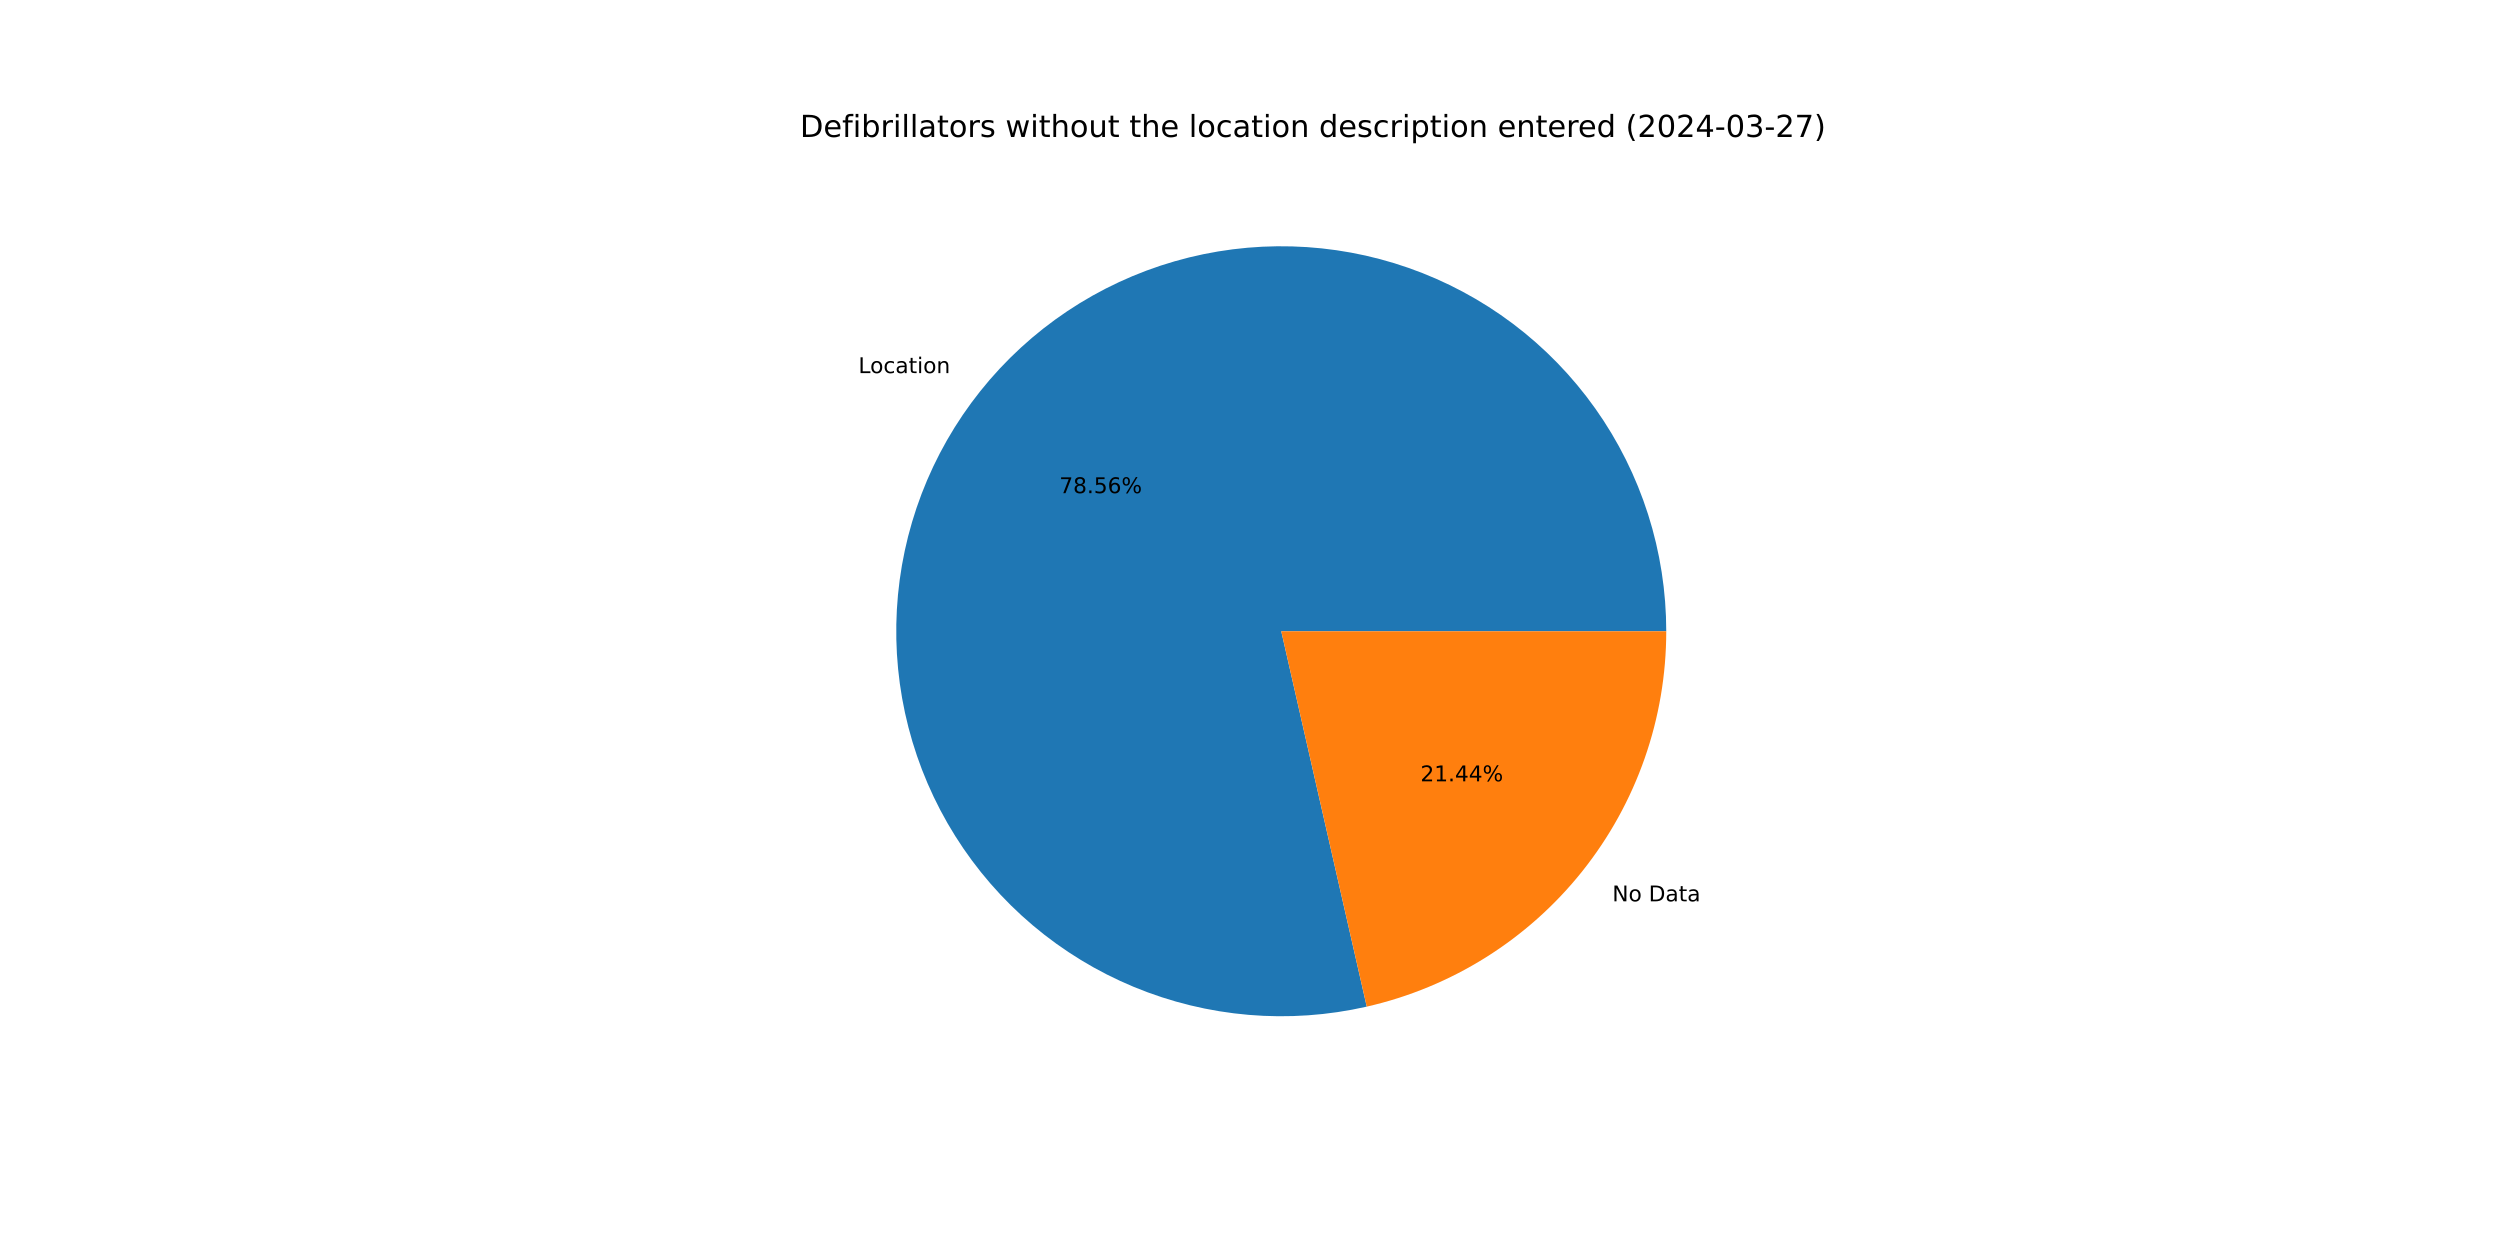
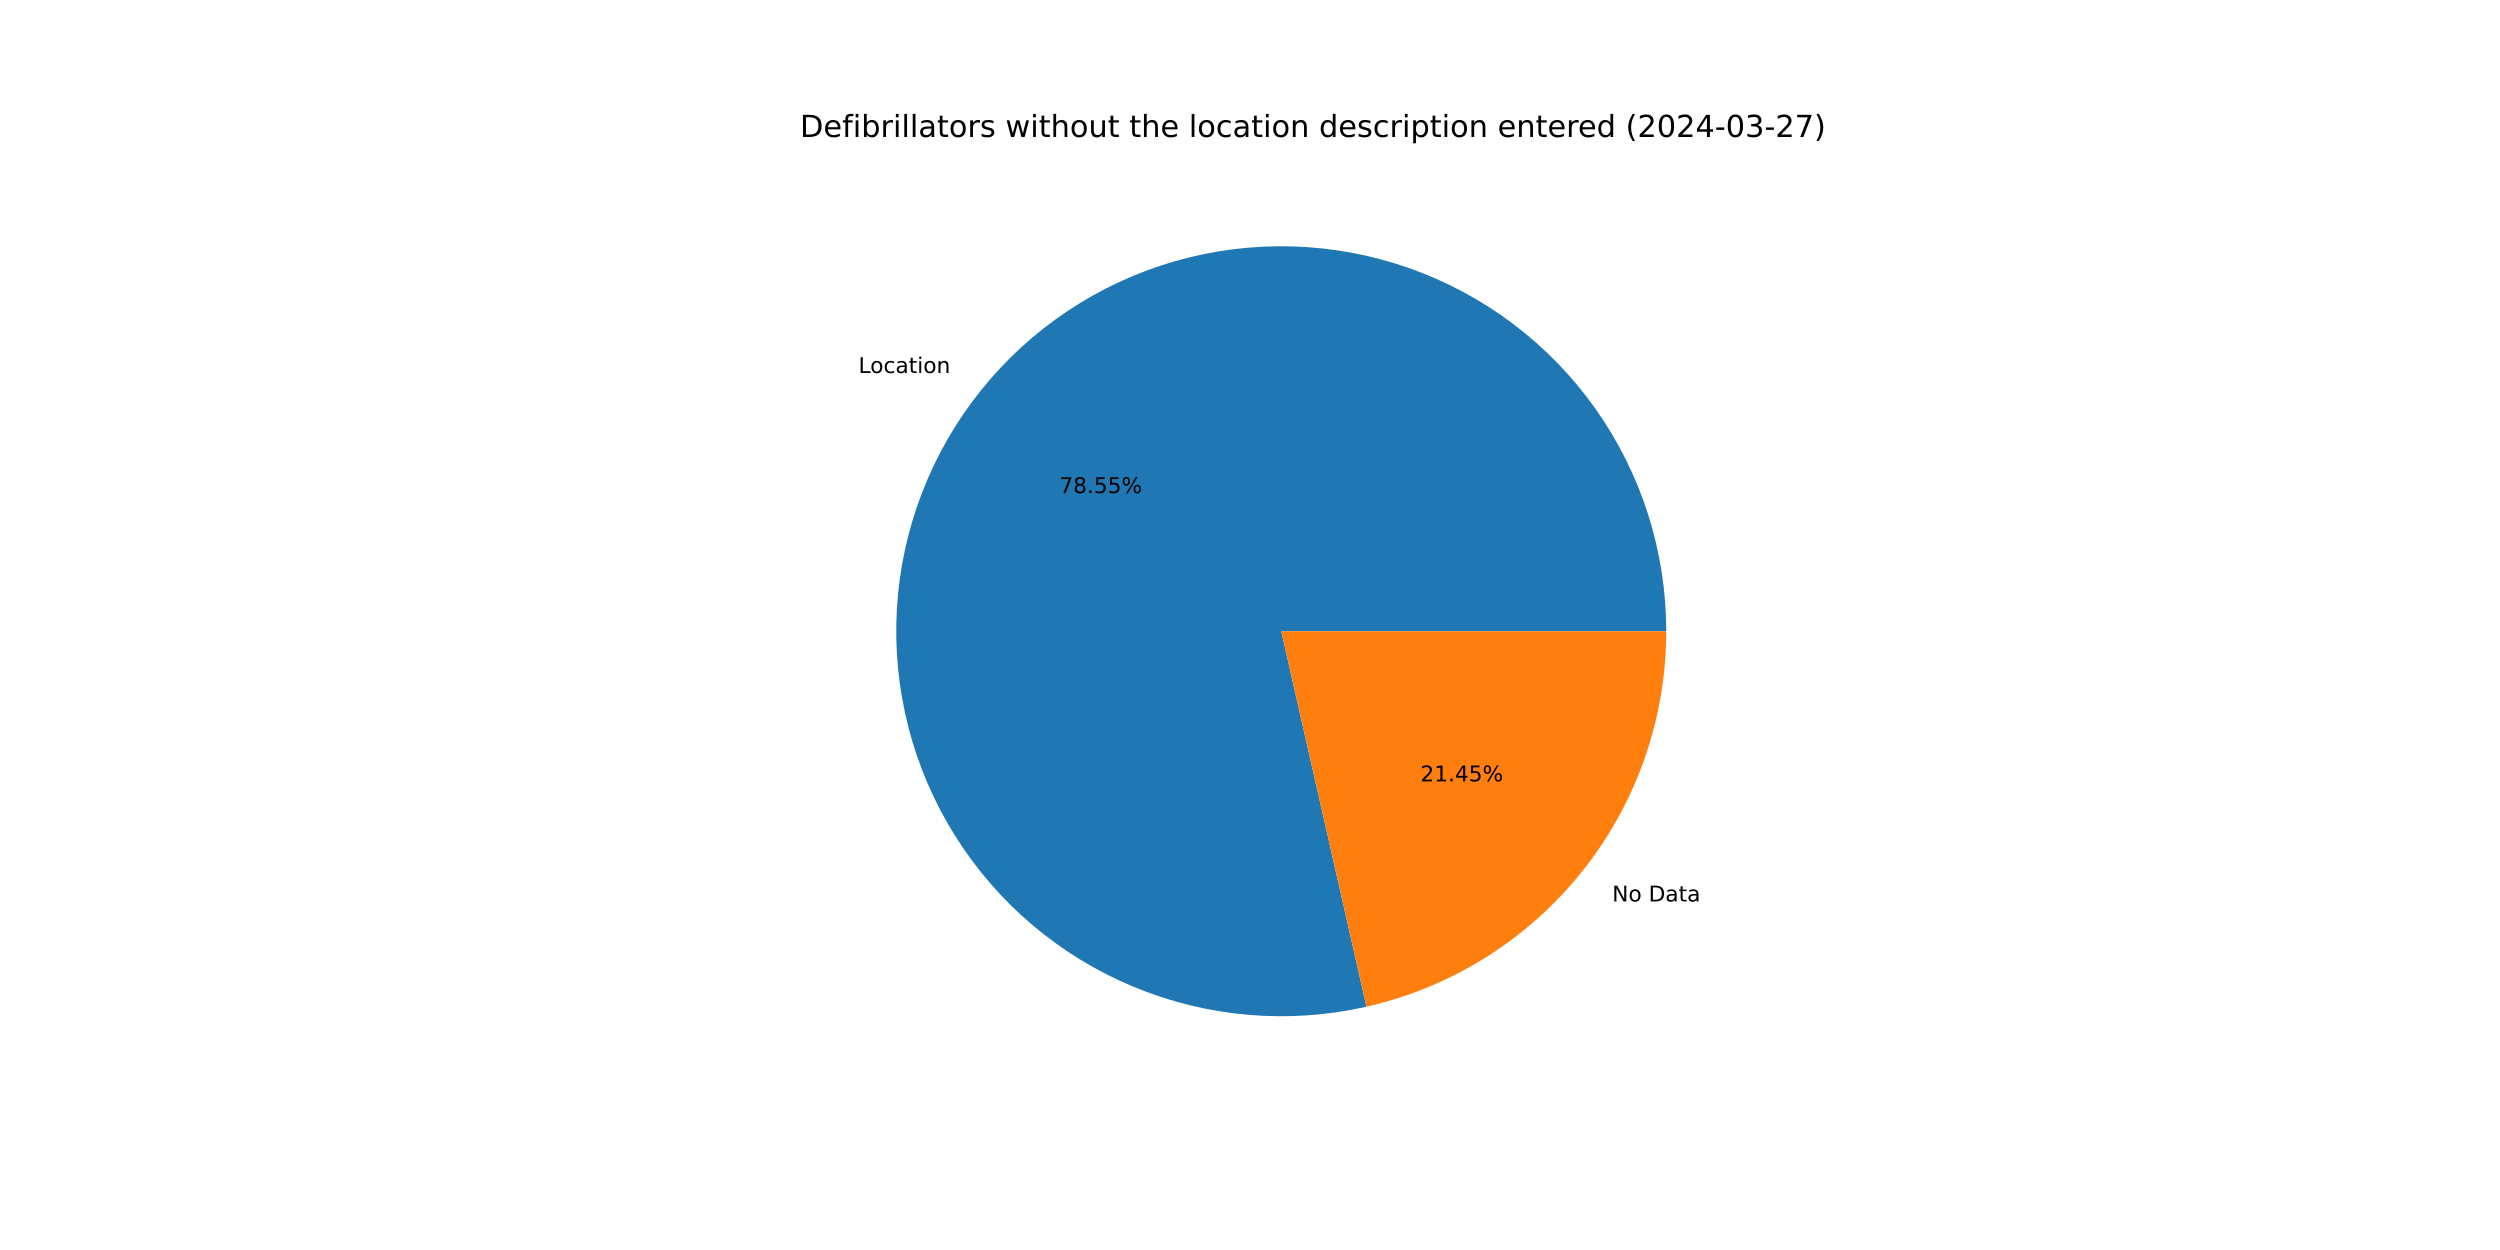
<svg xmlns="http://www.w3.org/2000/svg" xmlns:xlink="http://www.w3.org/1999/xlink" width="1152pt" height="576pt" viewBox="0 0 1152 576" version="1.1">
  <defs>
    <style type="text/css">*{stroke-linejoin: round; stroke-linecap: butt}</style>
  </defs>
  <g id="figure_1">
    <g id="patch_1">
      <path d="M 0 576  L 1152 576  L 1152 0  L 0 0  z " style="fill: #ffffff" />
    </g>
    <g id="axes_1">
      <g id="patch_2">
-         <path d="M 767.808 290.88  C 767.808 272.599 764.982 254.428 759.431 237.01  C 753.881 219.593 745.671 203.137 735.093 188.227  C 724.515 173.318 711.696 160.132 697.091 149.138  C 682.485 138.145 666.268 129.474 649.013 123.434  C 631.759 117.395 613.675 114.058 595.401 113.543  C 577.128 113.027 558.884 115.339 541.316 120.397  C 523.749 125.455 507.069 133.198 491.867 143.351  C 476.665 153.504 463.123 165.946 451.722 180.236  C 440.321 194.526 431.197 210.493 424.673 227.57  C 418.149 244.647 414.304 262.63 413.274 280.882  C 412.244 299.134 414.041 317.435 418.601 335.138  C 423.162 352.841 430.431 369.733 440.152 385.215  C 449.873 400.697 461.928 414.584 475.891 426.384  C 489.854 438.183 505.557 447.754 522.443 454.756  C 539.33 461.759 557.197 466.109 575.413 467.654  C 593.628 469.198 611.973 467.918 629.798 463.858  L 590.4 290.88  z " style="fill: #1f77b4" />
+         <path d="M 767.808 290.88  C 767.808 272.602 764.983 254.433 759.434 237.018  C 753.885 219.602 745.677 203.149 735.102 188.24  C 724.527 173.332 711.712 160.147 697.11 149.153  C 682.508 138.159 666.294 129.487 649.043 123.445  C 631.793 117.403 613.712 114.063 595.441 113.544  C 577.17 113.024 558.928 115.332 541.363 120.384  C 523.797 125.436 507.116 133.173 491.913 143.32  C 476.711 153.467 463.167 165.903 451.762 180.186  C 440.357 194.47 431.228 210.431 424.699 227.503  C 418.169 244.575 414.317 262.554 413.278 280.802  C 412.24 299.051 414.028 317.351 418.579 335.053  C 423.13 352.756 430.39 369.649 440.101 385.134  C 449.812 400.619 461.858 414.511 475.812 426.317  C 489.765 438.123 505.46 447.701 522.34 454.714  C 539.219 461.726 557.082 466.087 575.293 467.644  C 593.505 469.2 611.848 467.933 629.673 463.886  L 590.4 290.88  z " style="fill: #1f77b4" />
      </g>
      <g id="patch_3">
-         <path d="M 629.798 463.858  C 668.99 454.932 704.009 432.945 729.078 401.524  C 754.147 370.103 767.808 331.076 767.808 290.88  L 590.4 290.88  z " style="fill: #ff7f0e" />
+         <path d="M 629.673 463.886  C 668.893 454.983 703.944 433.003 729.038 401.574  C 754.132 370.145 767.808 331.098 767.808 290.88  L 590.4 290.88  z " style="fill: #ff7f0e" />
      </g>
      <g id="matplotlib.axis_1" />
      <g id="matplotlib.axis_2" />
      <g id="text_1">
-         <g transform="translate(395.5575 171.9311) scale(0.1 -0.1)">
+         <g transform="translate(395.6014 171.8762) scale(0.1 -0.1)">
          <defs>
            <path id="DejaVuSans-4c" d="M 628 4666  L 1259 4666  L 1259 531  L 3531 531  L 3531 0  L 628 0  L 628 4666  z " transform="scale(0.015625)" />
            <path id="DejaVuSans-6f" d="M 1959 3097  Q 1497 3097 1228 2736  Q 959 2375 959 1747  Q 959 1119 1226 758  Q 1494 397 1959 397  Q 2419 397 2687 759  Q 2956 1122 2956 1747  Q 2956 2369 2687 2733  Q 2419 3097 1959 3097  z M 1959 3584  Q 2709 3584 3137 3096  Q 3566 2609 3566 1747  Q 3566 888 3137 398  Q 2709 -91 1959 -91  Q 1206 -91 779 398  Q 353 888 353 1747  Q 353 2609 779 3096  Q 1206 3584 1959 3584  z " transform="scale(0.015625)" />
            <path id="DejaVuSans-63" d="M 3122 3366  L 3122 2828  Q 2878 2963 2633 3030  Q 2388 3097 2138 3097  Q 1578 3097 1268 2742  Q 959 2388 959 1747  Q 959 1106 1268 751  Q 1578 397 2138 397  Q 2388 397 2633 464  Q 2878 531 3122 666  L 3122 134  Q 2881 22 2623 -34  Q 2366 -91 2075 -91  Q 1284 -91 818 406  Q 353 903 353 1747  Q 353 2603 823 3093  Q 1294 3584 2113 3584  Q 2378 3584 2631 3529  Q 2884 3475 3122 3366  z " transform="scale(0.015625)" />
            <path id="DejaVuSans-61" d="M 2194 1759  Q 1497 1759 1228 1600  Q 959 1441 959 1056  Q 959 750 1161 570  Q 1363 391 1709 391  Q 2188 391 2477 730  Q 2766 1069 2766 1631  L 2766 1759  L 2194 1759  z M 3341 1997  L 3341 0  L 2766 0  L 2766 531  Q 2569 213 2275 61  Q 1981 -91 1556 -91  Q 1019 -91 701 211  Q 384 513 384 1019  Q 384 1609 779 1909  Q 1175 2209 1959 2209  L 2766 2209  L 2766 2266  Q 2766 2663 2505 2880  Q 2244 3097 1772 3097  Q 1472 3097 1187 3025  Q 903 2953 641 2809  L 641 3341  Q 956 3463 1253 3523  Q 1550 3584 1831 3584  Q 2591 3584 2966 3190  Q 3341 2797 3341 1997  z " transform="scale(0.015625)" />
            <path id="DejaVuSans-74" d="M 1172 4494  L 1172 3500  L 2356 3500  L 2356 3053  L 1172 3053  L 1172 1153  Q 1172 725 1289 603  Q 1406 481 1766 481  L 2356 481  L 2356 0  L 1766 0  Q 1100 0 847 248  Q 594 497 594 1153  L 594 3053  L 172 3053  L 172 3500  L 594 3500  L 594 4494  L 1172 4494  z " transform="scale(0.015625)" />
            <path id="DejaVuSans-69" d="M 603 3500  L 1178 3500  L 1178 0  L 603 0  L 603 3500  z M 603 4863  L 1178 4863  L 1178 4134  L 603 4134  L 603 4863  z " transform="scale(0.015625)" />
            <path id="DejaVuSans-6e" d="M 3513 2113  L 3513 0  L 2938 0  L 2938 2094  Q 2938 2591 2744 2837  Q 2550 3084 2163 3084  Q 1697 3084 1428 2787  Q 1159 2491 1159 1978  L 1159 0  L 581 0  L 581 3500  L 1159 3500  L 1159 2956  Q 1366 3272 1645 3428  Q 1925 3584 2291 3584  Q 2894 3584 3203 3211  Q 3513 2838 3513 2113  z " transform="scale(0.015625)" />
          </defs>
          <use xlink:href="#DejaVuSans-4c" />
          <use xlink:href="#DejaVuSans-6f" x="53.963" />
          <use xlink:href="#DejaVuSans-63" x="115.145" />
          <use xlink:href="#DejaVuSans-61" x="170.125" />
          <use xlink:href="#DejaVuSans-74" x="231.404" />
          <use xlink:href="#DejaVuSans-69" x="270.613" />
          <use xlink:href="#DejaVuSans-6f" x="298.396" />
          <use xlink:href="#DejaVuSans-6e" x="359.578" />
        </g>
      </g>
      <g id="text_2">
-         <g transform="translate(488.1285 227.2531) scale(0.1 -0.1)">
+         <g transform="translate(488.1524 227.2231) scale(0.1 -0.1)">
          <defs>
            <path id="DejaVuSans-37" d="M 525 4666  L 3525 4666  L 3525 4397  L 1831 0  L 1172 0  L 2766 4134  L 525 4134  L 525 4666  z " transform="scale(0.015625)" />
            <path id="DejaVuSans-38" d="M 2034 2216  Q 1584 2216 1326 1975  Q 1069 1734 1069 1313  Q 1069 891 1326 650  Q 1584 409 2034 409  Q 2484 409 2743 651  Q 3003 894 3003 1313  Q 3003 1734 2745 1975  Q 2488 2216 2034 2216  z M 1403 2484  Q 997 2584 770 2862  Q 544 3141 544 3541  Q 544 4100 942 4425  Q 1341 4750 2034 4750  Q 2731 4750 3128 4425  Q 3525 4100 3525 3541  Q 3525 3141 3298 2862  Q 3072 2584 2669 2484  Q 3125 2378 3379 2068  Q 3634 1759 3634 1313  Q 3634 634 3220 271  Q 2806 -91 2034 -91  Q 1263 -91 848 271  Q 434 634 434 1313  Q 434 1759 690 2068  Q 947 2378 1403 2484  z M 1172 3481  Q 1172 3119 1398 2916  Q 1625 2713 2034 2713  Q 2441 2713 2670 2916  Q 2900 3119 2900 3481  Q 2900 3844 2670 4047  Q 2441 4250 2034 4250  Q 1625 4250 1398 4047  Q 1172 3844 1172 3481  z " transform="scale(0.015625)" />
            <path id="DejaVuSans-2e" d="M 684 794  L 1344 794  L 1344 0  L 684 0  L 684 794  z " transform="scale(0.015625)" />
            <path id="DejaVuSans-35" d="M 691 4666  L 3169 4666  L 3169 4134  L 1269 4134  L 1269 2991  Q 1406 3038 1543 3061  Q 1681 3084 1819 3084  Q 2600 3084 3056 2656  Q 3513 2228 3513 1497  Q 3513 744 3044 326  Q 2575 -91 1722 -91  Q 1428 -91 1123 -41  Q 819 9 494 109  L 494 744  Q 775 591 1075 516  Q 1375 441 1709 441  Q 2250 441 2565 725  Q 2881 1009 2881 1497  Q 2881 1984 2565 2268  Q 2250 2553 1709 2553  Q 1456 2553 1204 2497  Q 953 2441 691 2322  L 691 4666  z " transform="scale(0.015625)" />
-             <path id="DejaVuSans-36" d="M 2113 2584  Q 1688 2584 1439 2293  Q 1191 2003 1191 1497  Q 1191 994 1439 701  Q 1688 409 2113 409  Q 2538 409 2786 701  Q 3034 994 3034 1497  Q 3034 2003 2786 2293  Q 2538 2584 2113 2584  z M 3366 4563  L 3366 3988  Q 3128 4100 2886 4159  Q 2644 4219 2406 4219  Q 1781 4219 1451 3797  Q 1122 3375 1075 2522  Q 1259 2794 1537 2939  Q 1816 3084 2150 3084  Q 2853 3084 3261 2657  Q 3669 2231 3669 1497  Q 3669 778 3244 343  Q 2819 -91 2113 -91  Q 1303 -91 875 529  Q 447 1150 447 2328  Q 447 3434 972 4092  Q 1497 4750 2381 4750  Q 2619 4750 2861 4703  Q 3103 4656 3366 4563  z " transform="scale(0.015625)" />
            <path id="DejaVuSans-25" d="M 4653 2053  Q 4381 2053 4226 1822  Q 4072 1591 4072 1178  Q 4072 772 4226 539  Q 4381 306 4653 306  Q 4919 306 5073 539  Q 5228 772 5228 1178  Q 5228 1588 5073 1820  Q 4919 2053 4653 2053  z M 4653 2450  Q 5147 2450 5437 2106  Q 5728 1763 5728 1178  Q 5728 594 5436 251  Q 5144 -91 4653 -91  Q 4153 -91 3862 251  Q 3572 594 3572 1178  Q 3572 1766 3864 2108  Q 4156 2450 4653 2450  z M 1428 4353  Q 1159 4353 1004 4120  Q 850 3888 850 3481  Q 850 3069 1003 2837  Q 1156 2606 1428 2606  Q 1700 2606 1854 2837  Q 2009 3069 2009 3481  Q 2009 3884 1853 4118  Q 1697 4353 1428 4353  z M 4250 4750  L 4750 4750  L 1831 -91  L 1331 -91  L 4250 4750  z M 1428 4750  Q 1922 4750 2215 4408  Q 2509 4066 2509 3481  Q 2509 2891 2217 2550  Q 1925 2209 1428 2209  Q 931 2209 642 2551  Q 353 2894 353 3481  Q 353 4063 643 4406  Q 934 4750 1428 4750  z " transform="scale(0.015625)" />
          </defs>
          <use xlink:href="#DejaVuSans-37" />
          <use xlink:href="#DejaVuSans-38" x="63.623" />
          <use xlink:href="#DejaVuSans-2e" x="127.246" />
          <use xlink:href="#DejaVuSans-35" x="159.033" />
-           <use xlink:href="#DejaVuSans-36" x="222.656" />
+           <use xlink:href="#DejaVuSans-35" x="222.656" />
          <use xlink:href="#DejaVuSans-25" x="286.279" />
        </g>
      </g>
      <g id="text_3">
-         <g transform="translate(742.9456 415.3476) scale(0.1 -0.1)">
+         <g transform="translate(742.9017 415.4026) scale(0.1 -0.1)">
          <defs>
            <path id="DejaVuSans-4e" d="M 628 4666  L 1478 4666  L 3547 763  L 3547 4666  L 4159 4666  L 4159 0  L 3309 0  L 1241 3903  L 1241 0  L 628 0  L 628 4666  z " transform="scale(0.015625)" />
            <path id="DejaVuSans-20" transform="scale(0.015625)" />
            <path id="DejaVuSans-44" d="M 1259 4147  L 1259 519  L 2022 519  Q 2988 519 3436 956  Q 3884 1394 3884 2338  Q 3884 3275 3436 3711  Q 2988 4147 2022 4147  L 1259 4147  z M 628 4666  L 1925 4666  Q 3281 4666 3915 4102  Q 4550 3538 4550 2338  Q 4550 1131 3912 565  Q 3275 0 1925 0  L 628 0  L 628 4666  z " transform="scale(0.015625)" />
          </defs>
          <use xlink:href="#DejaVuSans-4e" />
          <use xlink:href="#DejaVuSans-6f" x="74.805" />
          <use xlink:href="#DejaVuSans-20" x="135.986" />
          <use xlink:href="#DejaVuSans-44" x="167.773" />
          <use xlink:href="#DejaVuSans-61" x="244.775" />
          <use xlink:href="#DejaVuSans-74" x="306.055" />
          <use xlink:href="#DejaVuSans-61" x="345.264" />
        </g>
      </g>
      <g id="text_4">
-         <g transform="translate(654.5418 360.0257) scale(0.1 -0.1)">
+         <g transform="translate(654.5179 360.0557) scale(0.1 -0.1)">
          <defs>
            <path id="DejaVuSans-32" d="M 1228 531  L 3431 531  L 3431 0  L 469 0  L 469 531  Q 828 903 1448 1529  Q 2069 2156 2228 2338  Q 2531 2678 2651 2914  Q 2772 3150 2772 3378  Q 2772 3750 2511 3984  Q 2250 4219 1831 4219  Q 1534 4219 1204 4116  Q 875 4013 500 3803  L 500 4441  Q 881 4594 1212 4672  Q 1544 4750 1819 4750  Q 2544 4750 2975 4387  Q 3406 4025 3406 3419  Q 3406 3131 3298 2873  Q 3191 2616 2906 2266  Q 2828 2175 2409 1742  Q 1991 1309 1228 531  z " transform="scale(0.015625)" />
            <path id="DejaVuSans-31" d="M 794 531  L 1825 531  L 1825 4091  L 703 3866  L 703 4441  L 1819 4666  L 2450 4666  L 2450 531  L 3481 531  L 3481 0  L 794 0  L 794 531  z " transform="scale(0.015625)" />
            <path id="DejaVuSans-34" d="M 2419 4116  L 825 1625  L 2419 1625  L 2419 4116  z M 2253 4666  L 3047 4666  L 3047 1625  L 3713 1625  L 3713 1100  L 3047 1100  L 3047 0  L 2419 0  L 2419 1100  L 313 1100  L 313 1709  L 2253 4666  z " transform="scale(0.015625)" />
          </defs>
          <use xlink:href="#DejaVuSans-32" />
          <use xlink:href="#DejaVuSans-31" x="63.623" />
          <use xlink:href="#DejaVuSans-2e" x="127.246" />
          <use xlink:href="#DejaVuSans-34" x="159.033" />
-           <use xlink:href="#DejaVuSans-34" x="222.656" />
+           <use xlink:href="#DejaVuSans-35" x="222.656" />
          <use xlink:href="#DejaVuSans-25" x="286.279" />
        </g>
      </g>
      <g id="text_5">
        <g transform="translate(368.64 63.12) scale(0.14 -0.14)">
          <defs>
            <path id="DejaVuSans-65" d="M 3597 1894  L 3597 1613  L 953 1613  Q 991 1019 1311 708  Q 1631 397 2203 397  Q 2534 397 2845 478  Q 3156 559 3463 722  L 3463 178  Q 3153 47 2828 -22  Q 2503 -91 2169 -91  Q 1331 -91 842 396  Q 353 884 353 1716  Q 353 2575 817 3079  Q 1281 3584 2069 3584  Q 2775 3584 3186 3129  Q 3597 2675 3597 1894  z M 3022 2063  Q 3016 2534 2758 2815  Q 2500 3097 2075 3097  Q 1594 3097 1305 2825  Q 1016 2553 972 2059  L 3022 2063  z " transform="scale(0.015625)" />
            <path id="DejaVuSans-66" d="M 2375 4863  L 2375 4384  L 1825 4384  Q 1516 4384 1395 4259  Q 1275 4134 1275 3809  L 1275 3500  L 2222 3500  L 2222 3053  L 1275 3053  L 1275 0  L 697 0  L 697 3053  L 147 3053  L 147 3500  L 697 3500  L 697 3744  Q 697 4328 969 4595  Q 1241 4863 1831 4863  L 2375 4863  z " transform="scale(0.015625)" />
            <path id="DejaVuSans-62" d="M 3116 1747  Q 3116 2381 2855 2742  Q 2594 3103 2138 3103  Q 1681 3103 1420 2742  Q 1159 2381 1159 1747  Q 1159 1113 1420 752  Q 1681 391 2138 391  Q 2594 391 2855 752  Q 3116 1113 3116 1747  z M 1159 2969  Q 1341 3281 1617 3432  Q 1894 3584 2278 3584  Q 2916 3584 3314 3078  Q 3713 2572 3713 1747  Q 3713 922 3314 415  Q 2916 -91 2278 -91  Q 1894 -91 1617 61  Q 1341 213 1159 525  L 1159 0  L 581 0  L 581 4863  L 1159 4863  L 1159 2969  z " transform="scale(0.015625)" />
            <path id="DejaVuSans-72" d="M 2631 2963  Q 2534 3019 2420 3045  Q 2306 3072 2169 3072  Q 1681 3072 1420 2755  Q 1159 2438 1159 1844  L 1159 0  L 581 0  L 581 3500  L 1159 3500  L 1159 2956  Q 1341 3275 1631 3429  Q 1922 3584 2338 3584  Q 2397 3584 2469 3576  Q 2541 3569 2628 3553  L 2631 2963  z " transform="scale(0.015625)" />
            <path id="DejaVuSans-6c" d="M 603 4863  L 1178 4863  L 1178 0  L 603 0  L 603 4863  z " transform="scale(0.015625)" />
            <path id="DejaVuSans-73" d="M 2834 3397  L 2834 2853  Q 2591 2978 2328 3040  Q 2066 3103 1784 3103  Q 1356 3103 1142 2972  Q 928 2841 928 2578  Q 928 2378 1081 2264  Q 1234 2150 1697 2047  L 1894 2003  Q 2506 1872 2764 1633  Q 3022 1394 3022 966  Q 3022 478 2636 193  Q 2250 -91 1575 -91  Q 1294 -91 989 -36  Q 684 19 347 128  L 347 722  Q 666 556 975 473  Q 1284 391 1588 391  Q 1994 391 2212 530  Q 2431 669 2431 922  Q 2431 1156 2273 1281  Q 2116 1406 1581 1522  L 1381 1569  Q 847 1681 609 1914  Q 372 2147 372 2553  Q 372 3047 722 3315  Q 1072 3584 1716 3584  Q 2034 3584 2315 3537  Q 2597 3491 2834 3397  z " transform="scale(0.015625)" />
            <path id="DejaVuSans-77" d="M 269 3500  L 844 3500  L 1563 769  L 2278 3500  L 2956 3500  L 3675 769  L 4391 3500  L 4966 3500  L 4050 0  L 3372 0  L 2619 2869  L 1863 0  L 1184 0  L 269 3500  z " transform="scale(0.015625)" />
            <path id="DejaVuSans-68" d="M 3513 2113  L 3513 0  L 2938 0  L 2938 2094  Q 2938 2591 2744 2837  Q 2550 3084 2163 3084  Q 1697 3084 1428 2787  Q 1159 2491 1159 1978  L 1159 0  L 581 0  L 581 4863  L 1159 4863  L 1159 2956  Q 1366 3272 1645 3428  Q 1925 3584 2291 3584  Q 2894 3584 3203 3211  Q 3513 2838 3513 2113  z " transform="scale(0.015625)" />
            <path id="DejaVuSans-75" d="M 544 1381  L 544 3500  L 1119 3500  L 1119 1403  Q 1119 906 1312 657  Q 1506 409 1894 409  Q 2359 409 2629 706  Q 2900 1003 2900 1516  L 2900 3500  L 3475 3500  L 3475 0  L 2900 0  L 2900 538  Q 2691 219 2414 64  Q 2138 -91 1772 -91  Q 1169 -91 856 284  Q 544 659 544 1381  z M 1991 3584  L 1991 3584  z " transform="scale(0.015625)" />
            <path id="DejaVuSans-64" d="M 2906 2969  L 2906 4863  L 3481 4863  L 3481 0  L 2906 0  L 2906 525  Q 2725 213 2448 61  Q 2172 -91 1784 -91  Q 1150 -91 751 415  Q 353 922 353 1747  Q 353 2572 751 3078  Q 1150 3584 1784 3584  Q 2172 3584 2448 3432  Q 2725 3281 2906 2969  z M 947 1747  Q 947 1113 1208 752  Q 1469 391 1925 391  Q 2381 391 2643 752  Q 2906 1113 2906 1747  Q 2906 2381 2643 2742  Q 2381 3103 1925 3103  Q 1469 3103 1208 2742  Q 947 2381 947 1747  z " transform="scale(0.015625)" />
            <path id="DejaVuSans-70" d="M 1159 525  L 1159 -1331  L 581 -1331  L 581 3500  L 1159 3500  L 1159 2969  Q 1341 3281 1617 3432  Q 1894 3584 2278 3584  Q 2916 3584 3314 3078  Q 3713 2572 3713 1747  Q 3713 922 3314 415  Q 2916 -91 2278 -91  Q 1894 -91 1617 61  Q 1341 213 1159 525  z M 3116 1747  Q 3116 2381 2855 2742  Q 2594 3103 2138 3103  Q 1681 3103 1420 2742  Q 1159 2381 1159 1747  Q 1159 1113 1420 752  Q 1681 391 2138 391  Q 2594 391 2855 752  Q 3116 1113 3116 1747  z " transform="scale(0.015625)" />
            <path id="DejaVuSans-28" d="M 1984 4856  Q 1566 4138 1362 3434  Q 1159 2731 1159 2009  Q 1159 1288 1364 580  Q 1569 -128 1984 -844  L 1484 -844  Q 1016 -109 783 600  Q 550 1309 550 2009  Q 550 2706 781 3412  Q 1013 4119 1484 4856  L 1984 4856  z " transform="scale(0.015625)" />
            <path id="DejaVuSans-30" d="M 2034 4250  Q 1547 4250 1301 3770  Q 1056 3291 1056 2328  Q 1056 1369 1301 889  Q 1547 409 2034 409  Q 2525 409 2770 889  Q 3016 1369 3016 2328  Q 3016 3291 2770 3770  Q 2525 4250 2034 4250  z M 2034 4750  Q 2819 4750 3233 4129  Q 3647 3509 3647 2328  Q 3647 1150 3233 529  Q 2819 -91 2034 -91  Q 1250 -91 836 529  Q 422 1150 422 2328  Q 422 3509 836 4129  Q 1250 4750 2034 4750  z " transform="scale(0.015625)" />
            <path id="DejaVuSans-2d" d="M 313 2009  L 1997 2009  L 1997 1497  L 313 1497  L 313 2009  z " transform="scale(0.015625)" />
            <path id="DejaVuSans-33" d="M 2597 2516  Q 3050 2419 3304 2112  Q 3559 1806 3559 1356  Q 3559 666 3084 287  Q 2609 -91 1734 -91  Q 1441 -91 1130 -33  Q 819 25 488 141  L 488 750  Q 750 597 1062 519  Q 1375 441 1716 441  Q 2309 441 2620 675  Q 2931 909 2931 1356  Q 2931 1769 2642 2001  Q 2353 2234 1838 2234  L 1294 2234  L 1294 2753  L 1863 2753  Q 2328 2753 2575 2939  Q 2822 3125 2822 3475  Q 2822 3834 2567 4026  Q 2313 4219 1838 4219  Q 1578 4219 1281 4162  Q 984 4106 628 3988  L 628 4550  Q 988 4650 1302 4700  Q 1616 4750 1894 4750  Q 2613 4750 3031 4423  Q 3450 4097 3450 3541  Q 3450 3153 3228 2886  Q 3006 2619 2597 2516  z " transform="scale(0.015625)" />
            <path id="DejaVuSans-29" d="M 513 4856  L 1013 4856  Q 1481 4119 1714 3412  Q 1947 2706 1947 2009  Q 1947 1309 1714 600  Q 1481 -109 1013 -844  L 513 -844  Q 928 -128 1133 580  Q 1338 1288 1338 2009  Q 1338 2731 1133 3434  Q 928 4138 513 4856  z " transform="scale(0.015625)" />
          </defs>
          <use xlink:href="#DejaVuSans-44" />
          <use xlink:href="#DejaVuSans-65" x="77.002" />
          <use xlink:href="#DejaVuSans-66" x="138.525" />
          <use xlink:href="#DejaVuSans-69" x="173.73" />
          <use xlink:href="#DejaVuSans-62" x="201.514" />
          <use xlink:href="#DejaVuSans-72" x="264.99" />
          <use xlink:href="#DejaVuSans-69" x="306.104" />
          <use xlink:href="#DejaVuSans-6c" x="333.887" />
          <use xlink:href="#DejaVuSans-6c" x="361.67" />
          <use xlink:href="#DejaVuSans-61" x="389.453" />
          <use xlink:href="#DejaVuSans-74" x="450.732" />
          <use xlink:href="#DejaVuSans-6f" x="489.941" />
          <use xlink:href="#DejaVuSans-72" x="551.123" />
          <use xlink:href="#DejaVuSans-73" x="592.236" />
          <use xlink:href="#DejaVuSans-20" x="644.336" />
          <use xlink:href="#DejaVuSans-77" x="676.123" />
          <use xlink:href="#DejaVuSans-69" x="757.91" />
          <use xlink:href="#DejaVuSans-74" x="785.693" />
          <use xlink:href="#DejaVuSans-68" x="824.902" />
          <use xlink:href="#DejaVuSans-6f" x="888.281" />
          <use xlink:href="#DejaVuSans-75" x="949.463" />
          <use xlink:href="#DejaVuSans-74" x="1012.842" />
          <use xlink:href="#DejaVuSans-20" x="1052.051" />
          <use xlink:href="#DejaVuSans-74" x="1083.838" />
          <use xlink:href="#DejaVuSans-68" x="1123.047" />
          <use xlink:href="#DejaVuSans-65" x="1186.426" />
          <use xlink:href="#DejaVuSans-20" x="1247.949" />
          <use xlink:href="#DejaVuSans-6c" x="1279.736" />
          <use xlink:href="#DejaVuSans-6f" x="1307.52" />
          <use xlink:href="#DejaVuSans-63" x="1368.701" />
          <use xlink:href="#DejaVuSans-61" x="1423.682" />
          <use xlink:href="#DejaVuSans-74" x="1484.961" />
          <use xlink:href="#DejaVuSans-69" x="1524.17" />
          <use xlink:href="#DejaVuSans-6f" x="1551.953" />
          <use xlink:href="#DejaVuSans-6e" x="1613.135" />
          <use xlink:href="#DejaVuSans-20" x="1676.514" />
          <use xlink:href="#DejaVuSans-64" x="1708.301" />
          <use xlink:href="#DejaVuSans-65" x="1771.777" />
          <use xlink:href="#DejaVuSans-73" x="1833.301" />
          <use xlink:href="#DejaVuSans-63" x="1885.4" />
          <use xlink:href="#DejaVuSans-72" x="1940.381" />
          <use xlink:href="#DejaVuSans-69" x="1981.494" />
          <use xlink:href="#DejaVuSans-70" x="2009.277" />
          <use xlink:href="#DejaVuSans-74" x="2072.754" />
          <use xlink:href="#DejaVuSans-69" x="2111.963" />
          <use xlink:href="#DejaVuSans-6f" x="2139.746" />
          <use xlink:href="#DejaVuSans-6e" x="2200.928" />
          <use xlink:href="#DejaVuSans-20" x="2264.307" />
          <use xlink:href="#DejaVuSans-65" x="2296.094" />
          <use xlink:href="#DejaVuSans-6e" x="2357.617" />
          <use xlink:href="#DejaVuSans-74" x="2420.996" />
          <use xlink:href="#DejaVuSans-65" x="2460.205" />
          <use xlink:href="#DejaVuSans-72" x="2521.729" />
          <use xlink:href="#DejaVuSans-65" x="2560.592" />
          <use xlink:href="#DejaVuSans-64" x="2622.115" />
          <use xlink:href="#DejaVuSans-20" x="2685.592" />
          <use xlink:href="#DejaVuSans-28" x="2717.379" />
          <use xlink:href="#DejaVuSans-32" x="2756.393" />
          <use xlink:href="#DejaVuSans-30" x="2820.016" />
          <use xlink:href="#DejaVuSans-32" x="2883.639" />
          <use xlink:href="#DejaVuSans-34" x="2947.262" />
          <use xlink:href="#DejaVuSans-2d" x="3010.885" />
          <use xlink:href="#DejaVuSans-30" x="3046.969" />
          <use xlink:href="#DejaVuSans-33" x="3110.592" />
          <use xlink:href="#DejaVuSans-2d" x="3174.215" />
          <use xlink:href="#DejaVuSans-32" x="3210.299" />
          <use xlink:href="#DejaVuSans-37" x="3273.922" />
          <use xlink:href="#DejaVuSans-29" x="3337.545" />
        </g>
      </g>
    </g>
  </g>
</svg>
